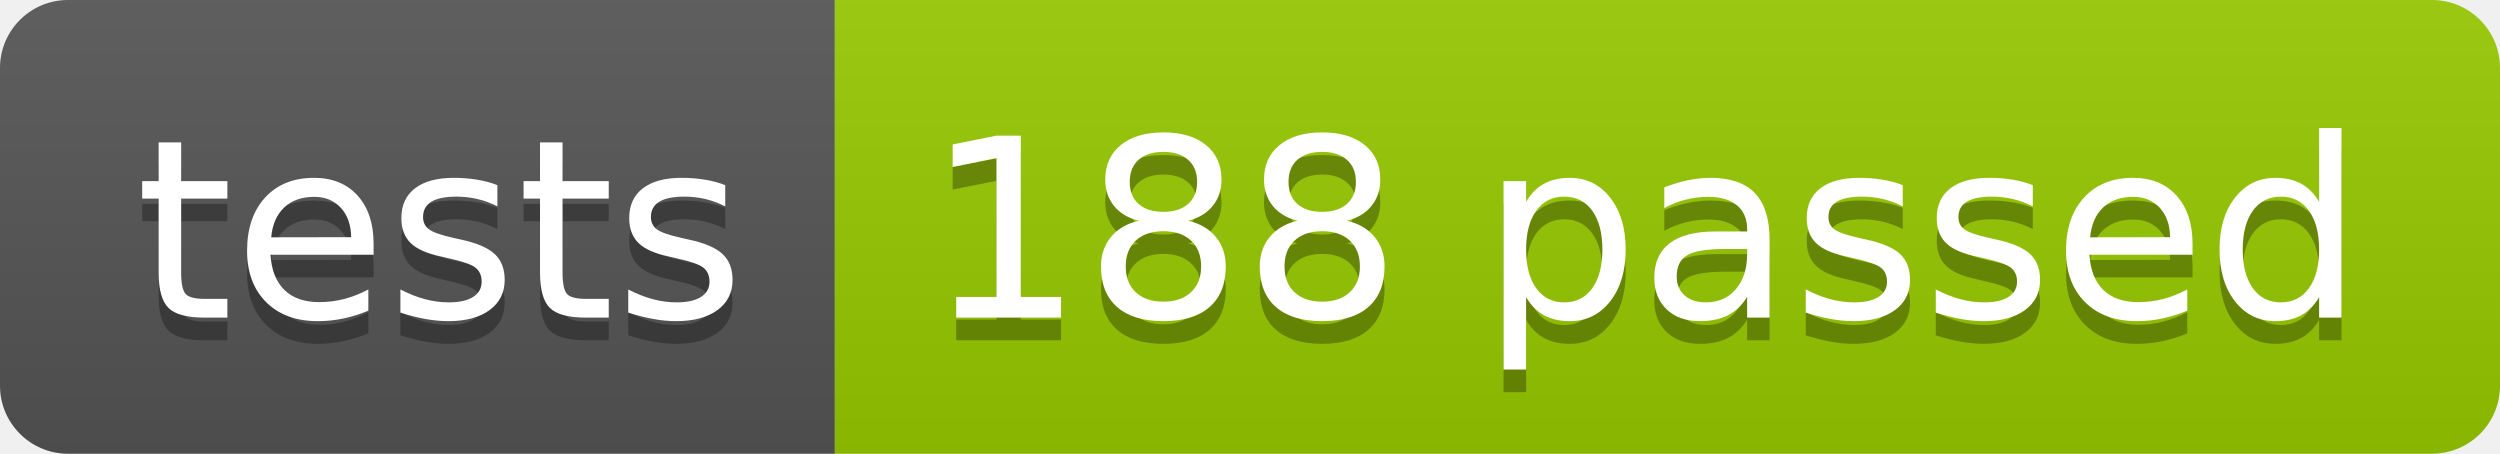
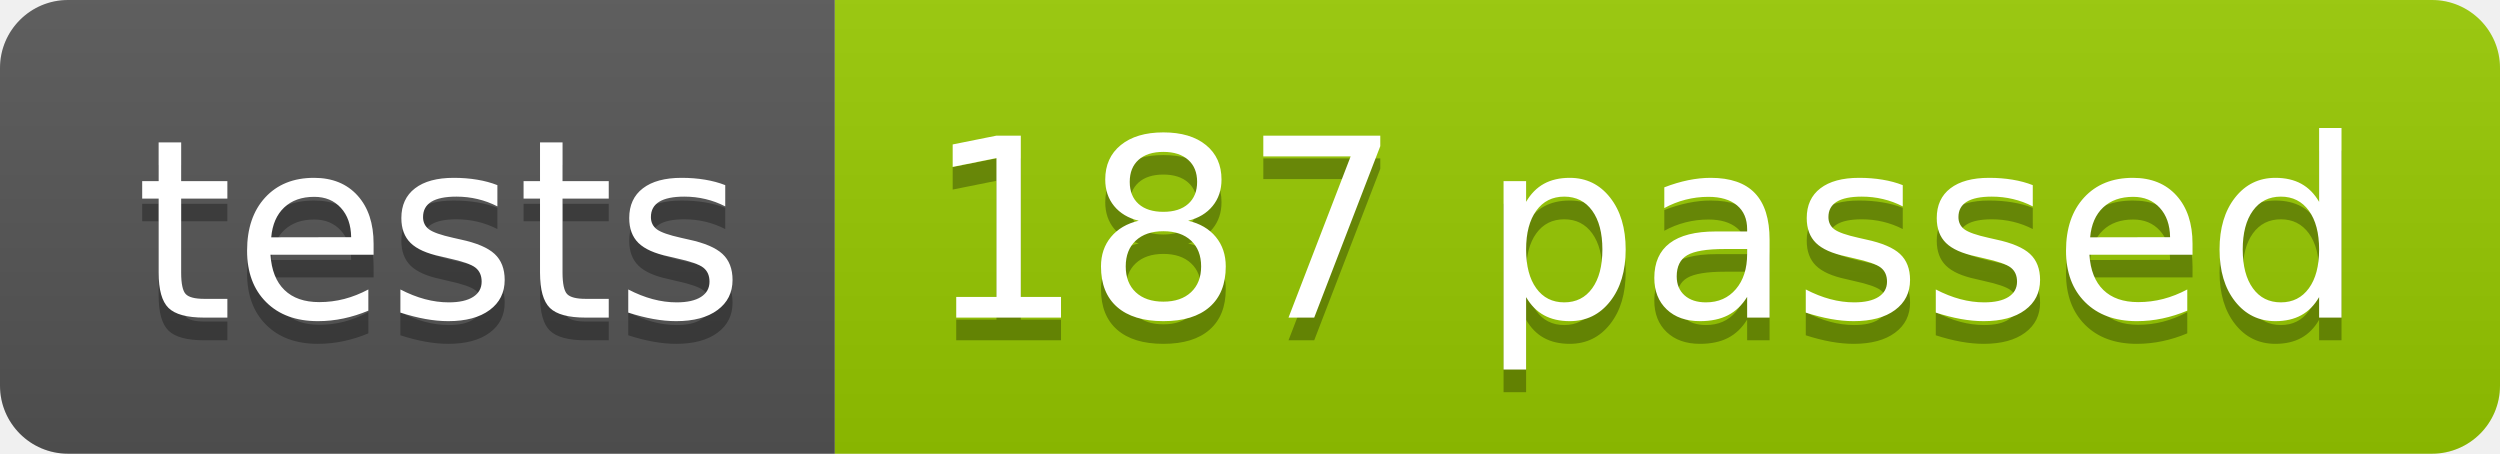
<svg xmlns="http://www.w3.org/2000/svg" width="110.2" height="20">
  <linearGradient id="smooth" x2="0" y2="100%">
    <stop offset="0" stop-color="#bbb" stop-opacity=".1" />
    <stop offset="1" stop-opacity=".1" />
  </linearGradient>
  <clipPath id="round">
    <rect width="110.2" height="20" rx="3" fill="#fff" />
  </clipPath>
  <g clip-path="url(#round)">
    <rect width="36.8" height="20" fill="#555" />
    <rect x="36.8" width="73.4" height="20" fill="#97CA00" />
    <rect width="110.2" height="20" fill="url(#smooth)" />
  </g>
  <g fill="#fff" text-anchor="middle" font-family="DejaVu Sans,Verdana,Geneva,sans-serif" font-size="110">
    <text x="194.0" y="150" fill="#010101" fill-opacity=".3" transform="scale(0.1)" textLength="268.0" lengthAdjust="spacing">tests</text>
    <text x="194.0" y="140" transform="scale(0.1)" textLength="268.0" lengthAdjust="spacing">tests</text>
-     <text x="725.0" y="150" fill="#010101" fill-opacity=".3" transform="scale(0.1)" textLength="634.0" lengthAdjust="spacing">188 passed</text>
-     <text x="725.0" y="140" transform="scale(0.1)" textLength="634.0" lengthAdjust="spacing">188 passed</text>
+     <text x="725.0" y="150" fill="#010101" fill-opacity=".3" transform="scale(0.1)" textLength="634.0" lengthAdjust="spacing">187 passed</text>
+     <text x="725.0" y="140" transform="scale(0.1)" textLength="634.0" lengthAdjust="spacing">187 passed</text>
  </g>
</svg>
